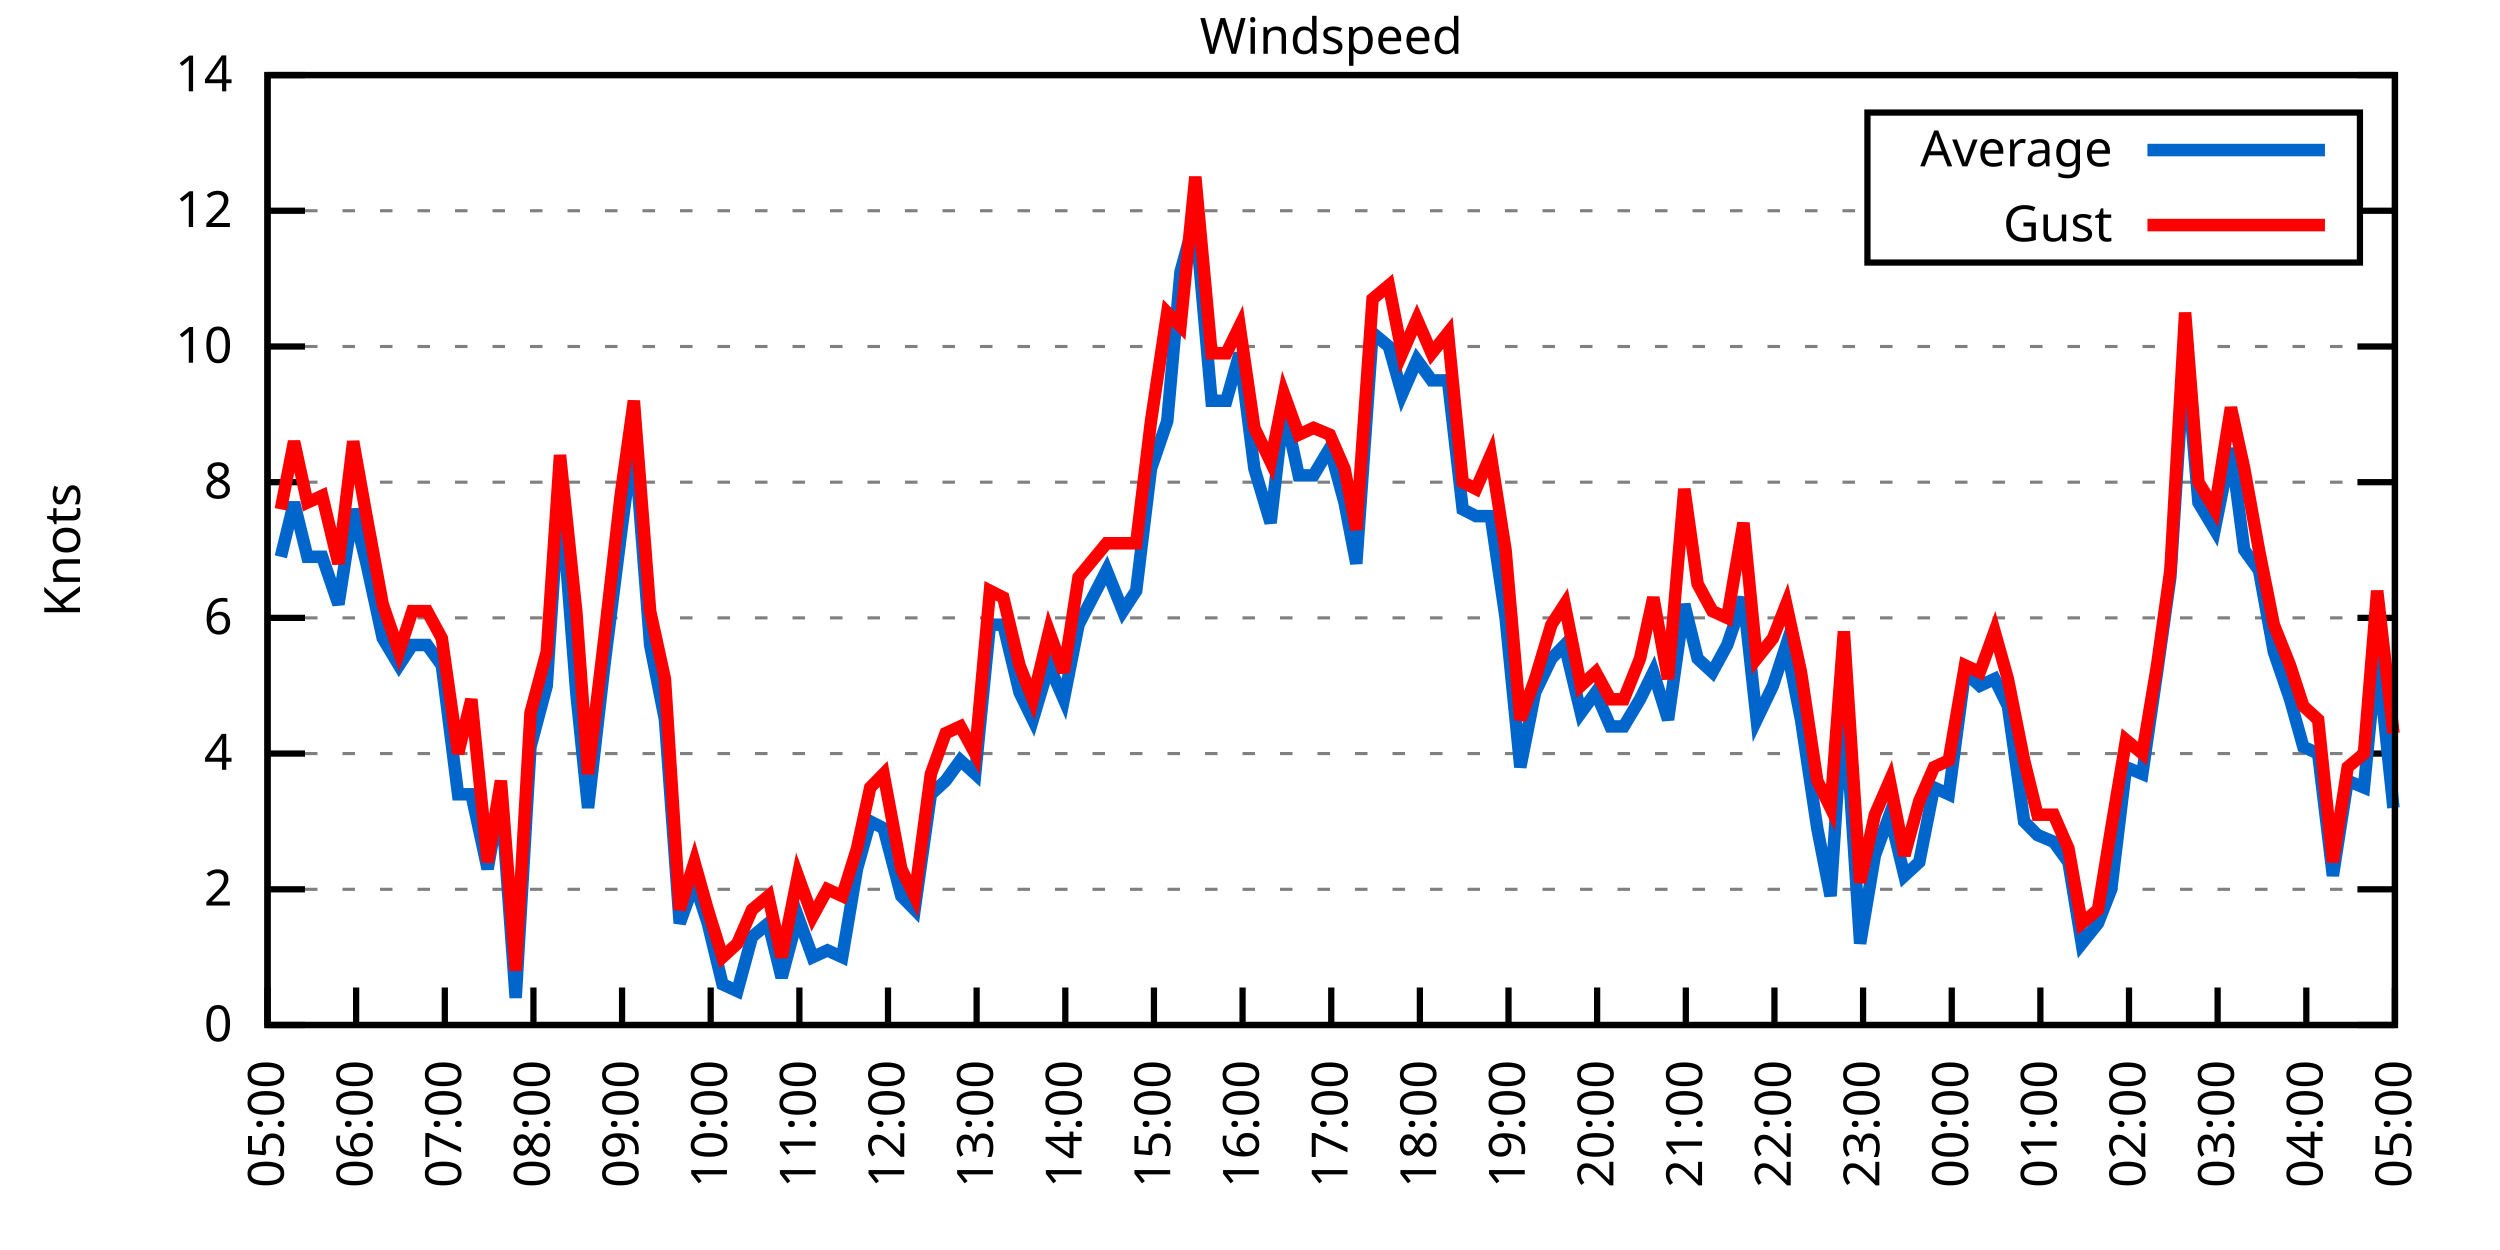
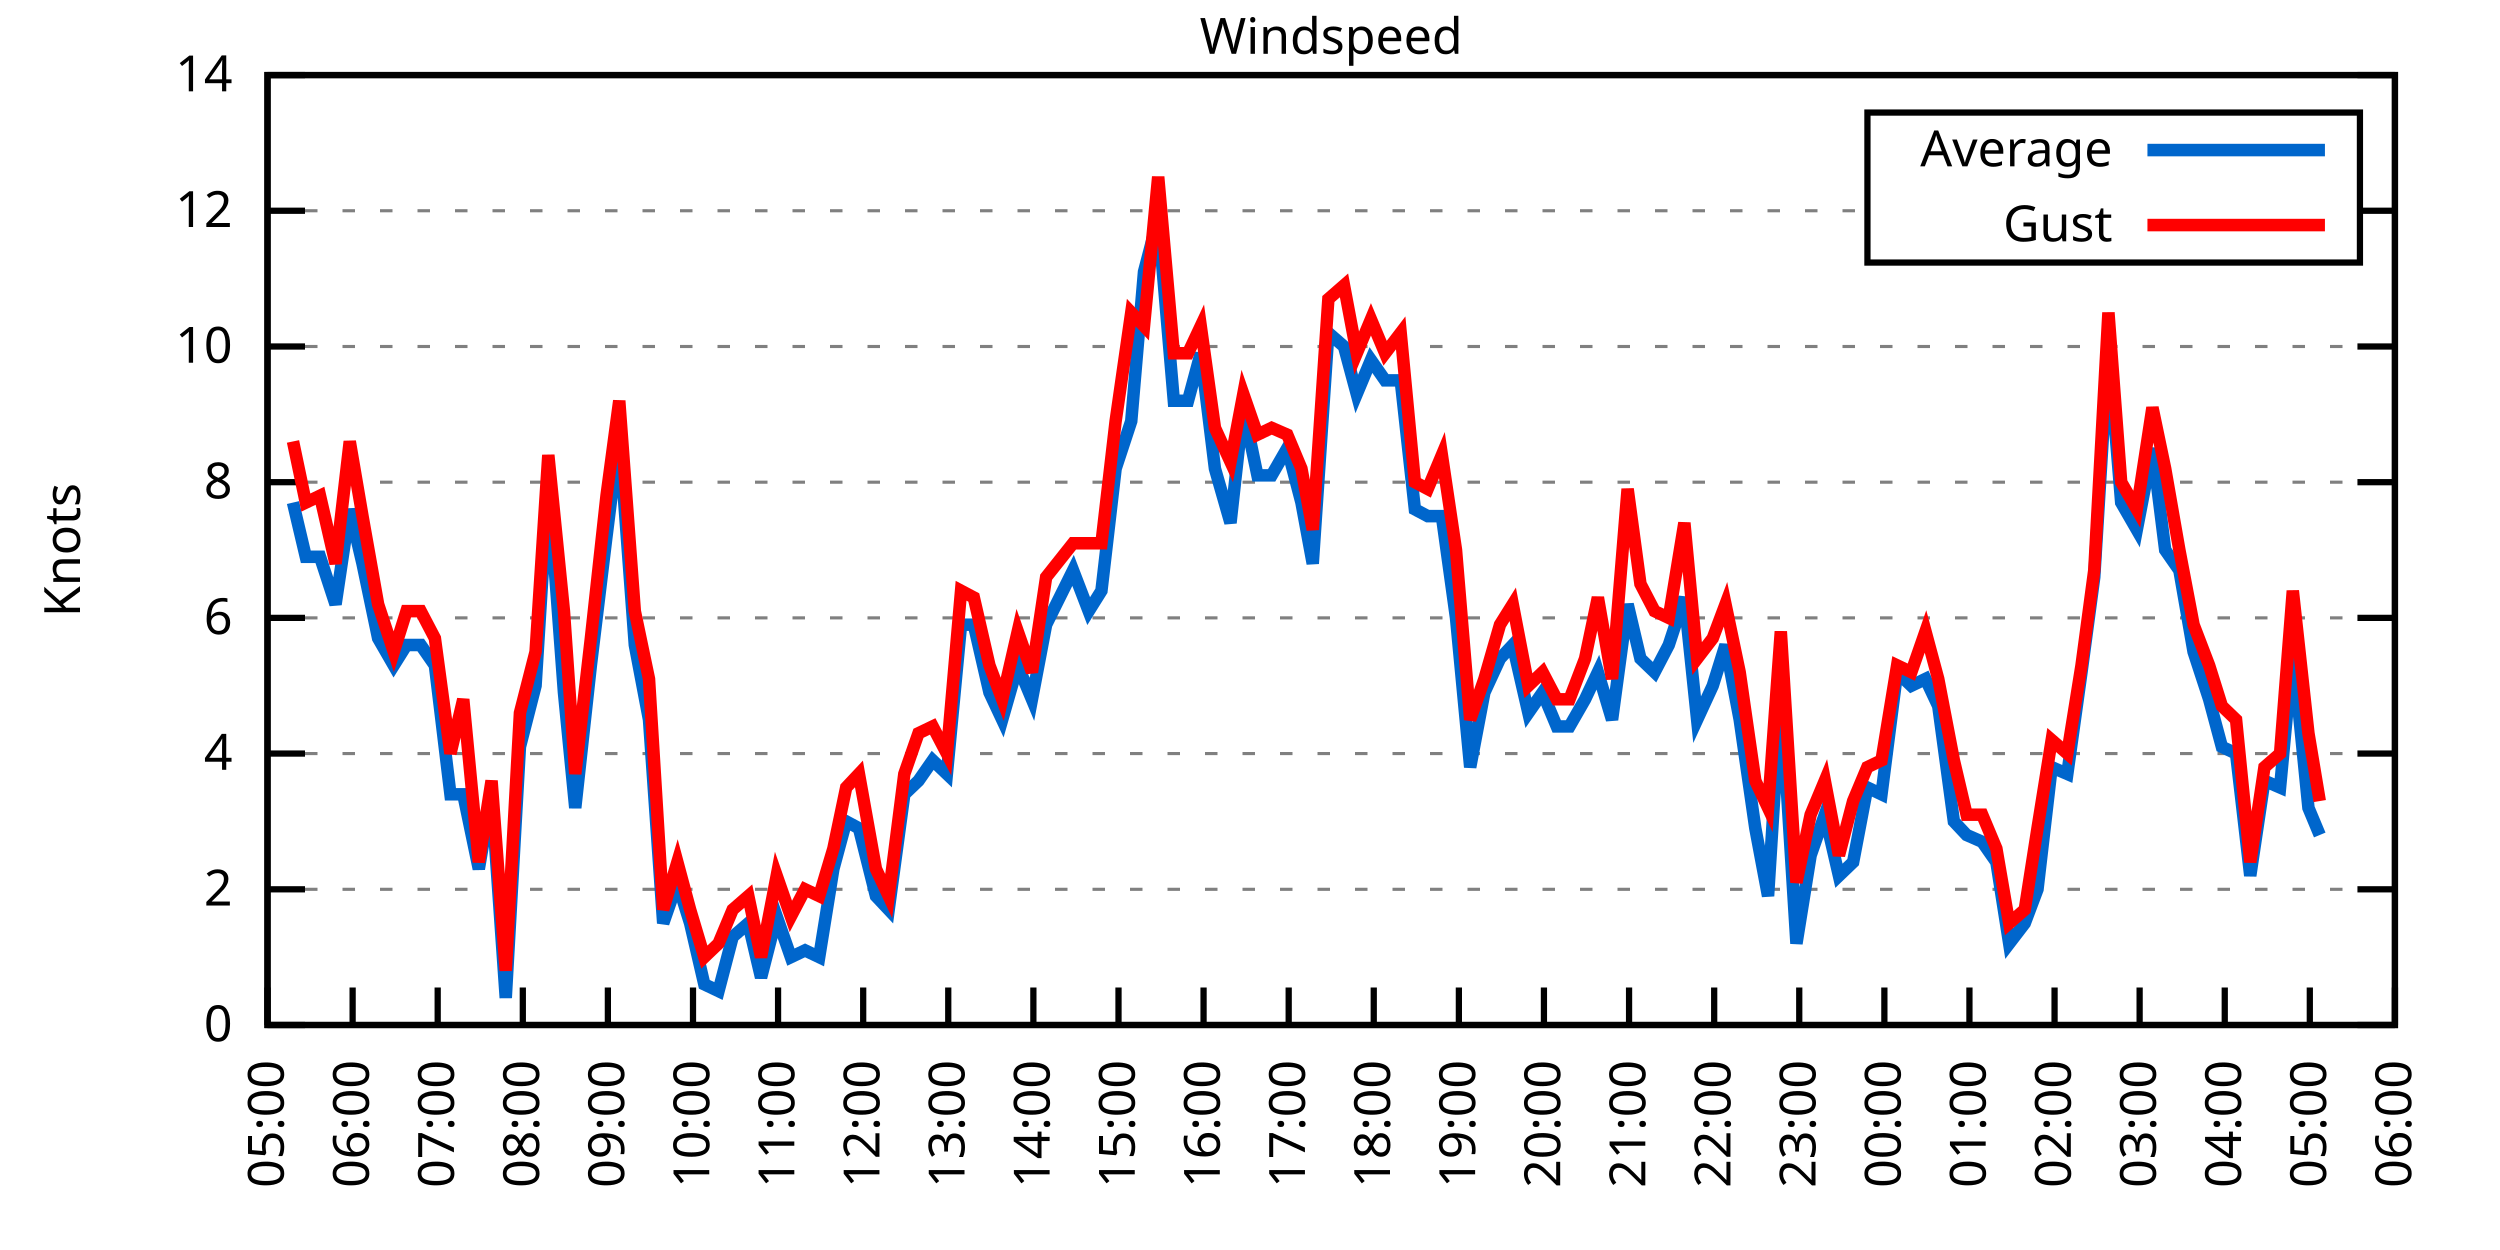
<svg xmlns="http://www.w3.org/2000/svg" xmlns:xlink="http://www.w3.org/1999/xlink" width="400" height="200" viewBox="0 0 400 200">
  <g id="gnuplot_canvas">
    <rect x="0" y="0" width="400" height="200" fill="none" />
    <defs>
      <circle id="gpDot" r="0.5" stroke-width="0.5" stroke="currentColor" />
      <path id="gpPt0" stroke-width="0.333" stroke="currentColor" d="M-1,0 h2 M0,-1 v2" />
      <path id="gpPt1" stroke-width="0.333" stroke="currentColor" d="M-1,-1 L1,1 M1,-1 L-1,1" />
      <path id="gpPt2" stroke-width="0.333" stroke="currentColor" d="M-1,0 L1,0 M0,-1 L0,1 M-1,-1 L1,1 M-1,1 L1,-1" />
      <rect id="gpPt3" stroke-width="0.333" stroke="currentColor" x="-1" y="-1" width="2" height="2" />
      <rect id="gpPt4" stroke-width="0.333" stroke="currentColor" fill="currentColor" x="-1" y="-1" width="2" height="2" />
      <circle id="gpPt5" stroke-width="0.333" stroke="currentColor" cx="0" cy="0" r="1" />
      <use xlink:href="#gpPt5" id="gpPt6" fill="currentColor" stroke="none" />
      <path id="gpPt7" stroke-width="0.333" stroke="currentColor" d="M0,-1.33 L-1.33,0.67 L1.33,0.67 z" />
      <use xlink:href="#gpPt7" id="gpPt8" fill="currentColor" stroke="none" />
      <use xlink:href="#gpPt7" id="gpPt9" stroke="currentColor" transform="rotate(180)" />
      <use xlink:href="#gpPt9" id="gpPt10" fill="currentColor" stroke="none" />
      <use xlink:href="#gpPt3" id="gpPt11" stroke="currentColor" transform="rotate(45)" />
      <use xlink:href="#gpPt11" id="gpPt12" fill="currentColor" stroke="none" />
      <path id="gpPt13" stroke-width="0.333" stroke="currentColor" d="M0,1.330 L1.265,0.411 L0.782,-1.067 L-0.782,-1.076 L-1.265,0.411 z" />
      <use xlink:href="#gpPt13" id="gpPt14" fill="currentColor" stroke="none" />
      <filter id="textbox" filterUnits="objectBoundingBox" x="0" y="0" height="1" width="1">
        <feFlood flood-color="white" flood-opacity="1" result="bgnd" />
        <feComposite in="SourceGraphic" in2="bgnd" operator="atop" />
      </filter>
      <filter id="greybox" filterUnits="objectBoundingBox" x="0" y="0" height="1" width="1">
        <feFlood flood-color="lightgrey" flood-opacity="1" result="grey" />
        <feComposite in="SourceGraphic" in2="grey" operator="atop" />
      </filter>
    </defs>
    <g fill="none" color="white" stroke="currentColor" stroke-width="1.00" stroke-linecap="butt" stroke-linejoin="miter">
</g>
    <g fill="none" color="black" stroke="currentColor" stroke-width="1.00" stroke-linecap="butt" stroke-linejoin="miter">
      <g stroke="none" shape-rendering="crispEdges">
        <polygon fill="rgb(255, 255, 255)" points="42.80,164.00 383.18,164.00 383.18,12.02 42.80,12.02 " />
      </g>
    </g>
    <g fill="none" color="black" stroke="currentColor" stroke-width="1.00" stroke-linecap="butt" stroke-linejoin="miter">
</g>
    <g fill="none" color="black" stroke="black" stroke-width="0.50" stroke-linecap="butt" stroke-linejoin="miter">
</g>
    <g fill="none" color="gray" stroke="currentColor" stroke-width="0.50" stroke-linecap="butt" stroke-linejoin="miter">
      <path stroke="gray" stroke-dasharray="2,4" class="gridline" d="M42.80,164.00 L383.19,164.00  " />
    </g>
    <g fill="none" color="gray" stroke="gray" stroke-width="1.00" stroke-linecap="butt" stroke-linejoin="miter">
</g>
    <g fill="none" color="black" stroke="currentColor" stroke-width="1.00" stroke-linecap="butt" stroke-linejoin="miter">
      <path stroke="black" d="M42.80,164.00 L48.80,164.00 M383.19,164.00 L377.19,164.00  " />
      <g transform="translate(37.20,166.60)" stroke="none" fill="black" font-family="Sans" font-size="8.00" text-anchor="end">
        <text>
          <tspan font-family="Sans"> 0</tspan>
        </text>
      </g>
    </g>
    <g fill="none" color="black" stroke="currentColor" stroke-width="1.00" stroke-linecap="butt" stroke-linejoin="miter">
</g>
    <g fill="none" color="black" stroke="black" stroke-width="0.50" stroke-linecap="butt" stroke-linejoin="miter">
</g>
    <g fill="none" color="gray" stroke="currentColor" stroke-width="0.50" stroke-linecap="butt" stroke-linejoin="miter">
      <path stroke="gray" stroke-dasharray="2,4" class="gridline" d="M42.80,142.29 L383.19,142.29  " />
    </g>
    <g fill="none" color="gray" stroke="gray" stroke-width="1.00" stroke-linecap="butt" stroke-linejoin="miter">
</g>
    <g fill="none" color="black" stroke="currentColor" stroke-width="1.00" stroke-linecap="butt" stroke-linejoin="miter">
      <path stroke="black" d="M42.80,142.29 L48.80,142.29 M383.19,142.29 L377.19,142.29  " />
      <g transform="translate(37.20,144.89)" stroke="none" fill="black" font-family="Sans" font-size="8.00" text-anchor="end">
        <text>
          <tspan font-family="Sans"> 2</tspan>
        </text>
      </g>
    </g>
    <g fill="none" color="black" stroke="currentColor" stroke-width="1.00" stroke-linecap="butt" stroke-linejoin="miter">
</g>
    <g fill="none" color="black" stroke="black" stroke-width="0.50" stroke-linecap="butt" stroke-linejoin="miter">
</g>
    <g fill="none" color="gray" stroke="currentColor" stroke-width="0.50" stroke-linecap="butt" stroke-linejoin="miter">
      <path stroke="gray" stroke-dasharray="2,4" class="gridline" d="M42.80,120.57 L383.19,120.57  " />
    </g>
    <g fill="none" color="gray" stroke="gray" stroke-width="1.00" stroke-linecap="butt" stroke-linejoin="miter">
</g>
    <g fill="none" color="black" stroke="currentColor" stroke-width="1.00" stroke-linecap="butt" stroke-linejoin="miter">
      <path stroke="black" d="M42.80,120.57 L48.80,120.57 M383.19,120.57 L377.19,120.57  " />
      <g transform="translate(37.20,123.17)" stroke="none" fill="black" font-family="Sans" font-size="8.00" text-anchor="end">
        <text>
          <tspan font-family="Sans"> 4</tspan>
        </text>
      </g>
    </g>
    <g fill="none" color="black" stroke="currentColor" stroke-width="1.00" stroke-linecap="butt" stroke-linejoin="miter">
</g>
    <g fill="none" color="black" stroke="black" stroke-width="0.50" stroke-linecap="butt" stroke-linejoin="miter">
</g>
    <g fill="none" color="gray" stroke="currentColor" stroke-width="0.50" stroke-linecap="butt" stroke-linejoin="miter">
      <path stroke="gray" stroke-dasharray="2,4" class="gridline" d="M42.80,98.86 L383.19,98.86  " />
    </g>
    <g fill="none" color="gray" stroke="gray" stroke-width="1.00" stroke-linecap="butt" stroke-linejoin="miter">
</g>
    <g fill="none" color="black" stroke="currentColor" stroke-width="1.00" stroke-linecap="butt" stroke-linejoin="miter">
      <path stroke="black" d="M42.80,98.86 L48.80,98.86 M383.19,98.86 L377.19,98.86  " />
      <g transform="translate(37.20,101.46)" stroke="none" fill="black" font-family="Sans" font-size="8.00" text-anchor="end">
        <text>
          <tspan font-family="Sans"> 6</tspan>
        </text>
      </g>
    </g>
    <g fill="none" color="black" stroke="currentColor" stroke-width="1.00" stroke-linecap="butt" stroke-linejoin="miter">
</g>
    <g fill="none" color="black" stroke="black" stroke-width="0.50" stroke-linecap="butt" stroke-linejoin="miter">
</g>
    <g fill="none" color="gray" stroke="currentColor" stroke-width="0.50" stroke-linecap="butt" stroke-linejoin="miter">
      <path stroke="gray" stroke-dasharray="2,4" class="gridline" d="M42.80,77.15 L383.19,77.15  " />
    </g>
    <g fill="none" color="gray" stroke="gray" stroke-width="1.00" stroke-linecap="butt" stroke-linejoin="miter">
</g>
    <g fill="none" color="black" stroke="currentColor" stroke-width="1.00" stroke-linecap="butt" stroke-linejoin="miter">
      <path stroke="black" d="M42.80,77.15 L48.80,77.15 M383.19,77.15 L377.19,77.15  " />
      <g transform="translate(37.20,79.75)" stroke="none" fill="black" font-family="Sans" font-size="8.00" text-anchor="end">
        <text>
          <tspan font-family="Sans"> 8</tspan>
        </text>
      </g>
    </g>
    <g fill="none" color="black" stroke="currentColor" stroke-width="1.00" stroke-linecap="butt" stroke-linejoin="miter">
</g>
    <g fill="none" color="black" stroke="black" stroke-width="0.50" stroke-linecap="butt" stroke-linejoin="miter">
</g>
    <g fill="none" color="gray" stroke="currentColor" stroke-width="0.50" stroke-linecap="butt" stroke-linejoin="miter">
      <path stroke="gray" stroke-dasharray="2,4" class="gridline" d="M42.80,55.44 L383.19,55.44  " />
    </g>
    <g fill="none" color="gray" stroke="gray" stroke-width="1.00" stroke-linecap="butt" stroke-linejoin="miter">
</g>
    <g fill="none" color="black" stroke="currentColor" stroke-width="1.00" stroke-linecap="butt" stroke-linejoin="miter">
      <path stroke="black" d="M42.80,55.44 L48.80,55.44 M383.19,55.44 L377.19,55.44  " />
      <g transform="translate(37.20,58.04)" stroke="none" fill="black" font-family="Sans" font-size="8.00" text-anchor="end">
        <text>
          <tspan font-family="Sans"> 10</tspan>
        </text>
      </g>
    </g>
    <g fill="none" color="black" stroke="currentColor" stroke-width="1.00" stroke-linecap="butt" stroke-linejoin="miter">
</g>
    <g fill="none" color="black" stroke="black" stroke-width="0.50" stroke-linecap="butt" stroke-linejoin="miter">
</g>
    <g fill="none" color="gray" stroke="currentColor" stroke-width="0.50" stroke-linecap="butt" stroke-linejoin="miter">
      <path stroke="gray" stroke-dasharray="2,4" class="gridline" d="M42.80,33.72 L298.79,33.72 M377.59,33.72 L383.19,33.72  " />
    </g>
    <g fill="none" color="gray" stroke="gray" stroke-width="1.00" stroke-linecap="butt" stroke-linejoin="miter">
</g>
    <g fill="none" color="black" stroke="currentColor" stroke-width="1.00" stroke-linecap="butt" stroke-linejoin="miter">
      <path stroke="black" d="M42.80,33.72 L48.80,33.72 M383.19,33.72 L377.19,33.72  " />
      <g transform="translate(37.20,36.32)" stroke="none" fill="black" font-family="Sans" font-size="8.00" text-anchor="end">
        <text>
          <tspan font-family="Sans"> 12</tspan>
        </text>
      </g>
    </g>
    <g fill="none" color="black" stroke="currentColor" stroke-width="1.00" stroke-linecap="butt" stroke-linejoin="miter">
</g>
    <g fill="none" color="black" stroke="black" stroke-width="0.50" stroke-linecap="butt" stroke-linejoin="miter">
</g>
    <g fill="none" color="gray" stroke="currentColor" stroke-width="0.50" stroke-linecap="butt" stroke-linejoin="miter">
      <path stroke="gray" stroke-dasharray="2,4" class="gridline" d="M42.80,12.01 L383.19,12.01  " />
    </g>
    <g fill="none" color="gray" stroke="gray" stroke-width="1.00" stroke-linecap="butt" stroke-linejoin="miter">
</g>
    <g fill="none" color="black" stroke="currentColor" stroke-width="1.00" stroke-linecap="butt" stroke-linejoin="miter">
      <path stroke="black" d="M42.80,12.01 L48.80,12.01 M383.19,12.01 L377.19,12.01  " />
      <g transform="translate(37.20,14.61)" stroke="none" fill="black" font-family="Sans" font-size="8.00" text-anchor="end">
        <text>
          <tspan font-family="Sans"> 14</tspan>
        </text>
      </g>
    </g>
    <g fill="none" color="black" stroke="currentColor" stroke-width="1.00" stroke-linecap="butt" stroke-linejoin="miter">
      <path stroke="black" d="M42.80,164.00 L42.80,158.00  " />
      <g transform="translate(45.40,169.60) rotate(270.00)" stroke="none" fill="black" font-family="Sans" font-size="8.00" text-anchor="end">
        <text>
          <tspan font-family="Sans">05:00</tspan>
        </text>
      </g>
    </g>
    <g fill="none" color="black" stroke="currentColor" stroke-width="1.00" stroke-linecap="butt" stroke-linejoin="miter">
-       <path stroke="black" d="M56.98,164.00 L56.98,158.00  " />
-       <g transform="translate(59.58,169.60) rotate(270.00)" stroke="none" fill="black" font-family="Sans" font-size="8.00" text-anchor="end">
+       <path stroke="black" d="M56.42,164.00 L56.42,158.00  " />
+       <g transform="translate(59.02,169.60) rotate(270.00)" stroke="none" fill="black" font-family="Sans" font-size="8.00" text-anchor="end">
        <text>
          <tspan font-family="Sans">06:00</tspan>
        </text>
      </g>
    </g>
    <g fill="none" color="black" stroke="currentColor" stroke-width="1.00" stroke-linecap="butt" stroke-linejoin="miter">
-       <path stroke="black" d="M71.17,164.00 L71.17,158.00  " />
-       <g transform="translate(73.77,169.60) rotate(270.00)" stroke="none" fill="black" font-family="Sans" font-size="8.00" text-anchor="end">
+       <path stroke="black" d="M70.03,164.00 L70.03,158.00  " />
+       <g transform="translate(72.63,169.60) rotate(270.00)" stroke="none" fill="black" font-family="Sans" font-size="8.00" text-anchor="end">
        <text>
          <tspan font-family="Sans">07:00</tspan>
        </text>
      </g>
    </g>
    <g fill="none" color="black" stroke="currentColor" stroke-width="1.00" stroke-linecap="butt" stroke-linejoin="miter">
-       <path stroke="black" d="M85.35,164.00 L85.35,158.00  " />
-       <g transform="translate(87.95,169.60) rotate(270.00)" stroke="none" fill="black" font-family="Sans" font-size="8.00" text-anchor="end">
+       <path stroke="black" d="M83.65,164.00 L83.65,158.00  " />
+       <g transform="translate(86.25,169.60) rotate(270.00)" stroke="none" fill="black" font-family="Sans" font-size="8.00" text-anchor="end">
        <text>
          <tspan font-family="Sans">08:00</tspan>
        </text>
      </g>
    </g>
    <g fill="none" color="black" stroke="currentColor" stroke-width="1.00" stroke-linecap="butt" stroke-linejoin="miter">
-       <path stroke="black" d="M99.53,164.00 L99.53,158.00  " />
-       <g transform="translate(102.13,169.60) rotate(270.00)" stroke="none" fill="black" font-family="Sans" font-size="8.00" text-anchor="end">
+       <path stroke="black" d="M97.26,164.00 L97.26,158.00  " />
+       <g transform="translate(99.86,169.60) rotate(270.00)" stroke="none" fill="black" font-family="Sans" font-size="8.00" text-anchor="end">
        <text>
          <tspan font-family="Sans">09:00</tspan>
        </text>
      </g>
    </g>
    <g fill="none" color="black" stroke="currentColor" stroke-width="1.00" stroke-linecap="butt" stroke-linejoin="miter">
-       <path stroke="black" d="M113.71,164.00 L113.71,158.00  " />
-       <g transform="translate(116.31,169.60) rotate(270.00)" stroke="none" fill="black" font-family="Sans" font-size="8.00" text-anchor="end">
+       <path stroke="black" d="M110.88,164.00 L110.88,158.00  " />
+       <g transform="translate(113.48,169.60) rotate(270.00)" stroke="none" fill="black" font-family="Sans" font-size="8.00" text-anchor="end">
        <text>
          <tspan font-family="Sans">10:00</tspan>
        </text>
      </g>
    </g>
    <g fill="none" color="black" stroke="currentColor" stroke-width="1.00" stroke-linecap="butt" stroke-linejoin="miter">
-       <path stroke="black" d="M127.90,164.00 L127.90,158.00  " />
-       <g transform="translate(130.50,169.60) rotate(270.00)" stroke="none" fill="black" font-family="Sans" font-size="8.00" text-anchor="end">
+       <path stroke="black" d="M124.49,164.00 L124.49,158.00  " />
+       <g transform="translate(127.09,169.60) rotate(270.00)" stroke="none" fill="black" font-family="Sans" font-size="8.00" text-anchor="end">
        <text>
          <tspan font-family="Sans">11:00</tspan>
        </text>
      </g>
    </g>
    <g fill="none" color="black" stroke="currentColor" stroke-width="1.00" stroke-linecap="butt" stroke-linejoin="miter">
-       <path stroke="black" d="M142.08,164.00 L142.08,158.00  " />
-       <g transform="translate(144.68,169.60) rotate(270.00)" stroke="none" fill="black" font-family="Sans" font-size="8.00" text-anchor="end">
+       <path stroke="black" d="M138.11,164.00 L138.11,158.00  " />
+       <g transform="translate(140.71,169.60) rotate(270.00)" stroke="none" fill="black" font-family="Sans" font-size="8.00" text-anchor="end">
        <text>
          <tspan font-family="Sans">12:00</tspan>
        </text>
      </g>
    </g>
    <g fill="none" color="black" stroke="currentColor" stroke-width="1.00" stroke-linecap="butt" stroke-linejoin="miter">
-       <path stroke="black" d="M156.26,164.00 L156.26,158.00  " />
-       <g transform="translate(158.86,169.60) rotate(270.00)" stroke="none" fill="black" font-family="Sans" font-size="8.00" text-anchor="end">
+       <path stroke="black" d="M151.72,164.00 L151.72,158.00  " />
+       <g transform="translate(154.32,169.60) rotate(270.00)" stroke="none" fill="black" font-family="Sans" font-size="8.00" text-anchor="end">
        <text>
          <tspan font-family="Sans">13:00</tspan>
        </text>
      </g>
    </g>
    <g fill="none" color="black" stroke="currentColor" stroke-width="1.00" stroke-linecap="butt" stroke-linejoin="miter">
-       <path stroke="black" d="M170.45,164.00 L170.45,158.00  " />
-       <g transform="translate(173.05,169.60) rotate(270.00)" stroke="none" fill="black" font-family="Sans" font-size="8.00" text-anchor="end">
+       <path stroke="black" d="M165.34,164.00 L165.34,158.00  " />
+       <g transform="translate(167.94,169.60) rotate(270.00)" stroke="none" fill="black" font-family="Sans" font-size="8.00" text-anchor="end">
        <text>
          <tspan font-family="Sans">14:00</tspan>
        </text>
      </g>
    </g>
    <g fill="none" color="black" stroke="currentColor" stroke-width="1.00" stroke-linecap="butt" stroke-linejoin="miter">
-       <path stroke="black" d="M184.63,164.00 L184.63,158.00  " />
-       <g transform="translate(187.23,169.60) rotate(270.00)" stroke="none" fill="black" font-family="Sans" font-size="8.00" text-anchor="end">
+       <path stroke="black" d="M178.96,164.00 L178.96,158.00  " />
+       <g transform="translate(181.56,169.60) rotate(270.00)" stroke="none" fill="black" font-family="Sans" font-size="8.00" text-anchor="end">
        <text>
          <tspan font-family="Sans">15:00</tspan>
        </text>
      </g>
    </g>
    <g fill="none" color="black" stroke="currentColor" stroke-width="1.00" stroke-linecap="butt" stroke-linejoin="miter">
-       <path stroke="black" d="M198.81,164.00 L198.81,158.00  " />
-       <g transform="translate(201.41,169.60) rotate(270.00)" stroke="none" fill="black" font-family="Sans" font-size="8.00" text-anchor="end">
+       <path stroke="black" d="M192.57,164.00 L192.57,158.00  " />
+       <g transform="translate(195.17,169.60) rotate(270.00)" stroke="none" fill="black" font-family="Sans" font-size="8.00" text-anchor="end">
        <text>
          <tspan font-family="Sans">16:00</tspan>
        </text>
      </g>
    </g>
    <g fill="none" color="black" stroke="currentColor" stroke-width="1.00" stroke-linecap="butt" stroke-linejoin="miter">
-       <path stroke="black" d="M213.00,164.00 L213.00,158.00  " />
-       <g transform="translate(215.60,169.60) rotate(270.00)" stroke="none" fill="black" font-family="Sans" font-size="8.00" text-anchor="end">
+       <path stroke="black" d="M206.19,164.00 L206.19,158.00  " />
+       <g transform="translate(208.79,169.60) rotate(270.00)" stroke="none" fill="black" font-family="Sans" font-size="8.00" text-anchor="end">
        <text>
          <tspan font-family="Sans">17:00</tspan>
        </text>
      </g>
    </g>
    <g fill="none" color="black" stroke="currentColor" stroke-width="1.00" stroke-linecap="butt" stroke-linejoin="miter">
-       <path stroke="black" d="M227.18,164.00 L227.18,158.00  " />
-       <g transform="translate(229.78,169.60) rotate(270.00)" stroke="none" fill="black" font-family="Sans" font-size="8.00" text-anchor="end">
+       <path stroke="black" d="M219.80,164.00 L219.80,158.00  " />
+       <g transform="translate(222.40,169.60) rotate(270.00)" stroke="none" fill="black" font-family="Sans" font-size="8.00" text-anchor="end">
        <text>
          <tspan font-family="Sans">18:00</tspan>
        </text>
      </g>
    </g>
    <g fill="none" color="black" stroke="currentColor" stroke-width="1.00" stroke-linecap="butt" stroke-linejoin="miter">
-       <path stroke="black" d="M241.36,164.00 L241.36,158.00  " />
-       <g transform="translate(243.96,169.60) rotate(270.00)" stroke="none" fill="black" font-family="Sans" font-size="8.00" text-anchor="end">
+       <path stroke="black" d="M233.42,164.00 L233.42,158.00  " />
+       <g transform="translate(236.02,169.60) rotate(270.00)" stroke="none" fill="black" font-family="Sans" font-size="8.00" text-anchor="end">
        <text>
          <tspan font-family="Sans">19:00</tspan>
        </text>
      </g>
    </g>
    <g fill="none" color="black" stroke="currentColor" stroke-width="1.00" stroke-linecap="butt" stroke-linejoin="miter">
-       <path stroke="black" d="M255.54,164.00 L255.54,158.00  " />
-       <g transform="translate(258.14,169.60) rotate(270.00)" stroke="none" fill="black" font-family="Sans" font-size="8.00" text-anchor="end">
+       <path stroke="black" d="M247.03,164.00 L247.03,158.00  " />
+       <g transform="translate(249.63,169.60) rotate(270.00)" stroke="none" fill="black" font-family="Sans" font-size="8.00" text-anchor="end">
        <text>
          <tspan font-family="Sans">20:00</tspan>
        </text>
      </g>
    </g>
    <g fill="none" color="black" stroke="currentColor" stroke-width="1.00" stroke-linecap="butt" stroke-linejoin="miter">
-       <path stroke="black" d="M269.73,164.00 L269.73,158.00  " />
-       <g transform="translate(272.33,169.60) rotate(270.00)" stroke="none" fill="black" font-family="Sans" font-size="8.00" text-anchor="end">
+       <path stroke="black" d="M260.65,164.00 L260.65,158.00  " />
+       <g transform="translate(263.25,169.60) rotate(270.00)" stroke="none" fill="black" font-family="Sans" font-size="8.00" text-anchor="end">
        <text>
          <tspan font-family="Sans">21:00</tspan>
        </text>
      </g>
    </g>
    <g fill="none" color="black" stroke="currentColor" stroke-width="1.00" stroke-linecap="butt" stroke-linejoin="miter">
-       <path stroke="black" d="M283.91,164.00 L283.91,158.00  " />
-       <g transform="translate(286.51,169.60) rotate(270.00)" stroke="none" fill="black" font-family="Sans" font-size="8.00" text-anchor="end">
+       <path stroke="black" d="M274.27,164.00 L274.27,158.00  " />
+       <g transform="translate(276.87,169.60) rotate(270.00)" stroke="none" fill="black" font-family="Sans" font-size="8.00" text-anchor="end">
        <text>
          <tspan font-family="Sans">22:00</tspan>
        </text>
      </g>
    </g>
    <g fill="none" color="black" stroke="currentColor" stroke-width="1.00" stroke-linecap="butt" stroke-linejoin="miter">
-       <path stroke="black" d="M298.09,164.00 L298.09,158.00  " />
-       <g transform="translate(300.69,169.60) rotate(270.00)" stroke="none" fill="black" font-family="Sans" font-size="8.00" text-anchor="end">
+       <path stroke="black" d="M287.88,164.00 L287.88,158.00  " />
+       <g transform="translate(290.48,169.60) rotate(270.00)" stroke="none" fill="black" font-family="Sans" font-size="8.00" text-anchor="end">
        <text>
          <tspan font-family="Sans">23:00</tspan>
        </text>
      </g>
    </g>
    <g fill="none" color="black" stroke="currentColor" stroke-width="1.00" stroke-linecap="butt" stroke-linejoin="miter">
-       <path stroke="black" d="M312.28,164.00 L312.28,158.00  " />
-       <g transform="translate(314.88,169.60) rotate(270.00)" stroke="none" fill="black" font-family="Sans" font-size="8.00" text-anchor="end">
+       <path stroke="black" d="M301.50,164.00 L301.50,158.00  " />
+       <g transform="translate(304.10,169.60) rotate(270.00)" stroke="none" fill="black" font-family="Sans" font-size="8.00" text-anchor="end">
        <text>
          <tspan font-family="Sans">00:00</tspan>
        </text>
      </g>
    </g>
    <g fill="none" color="black" stroke="currentColor" stroke-width="1.00" stroke-linecap="butt" stroke-linejoin="miter">
-       <path stroke="black" d="M326.46,164.00 L326.46,158.00  " />
-       <g transform="translate(329.06,169.60) rotate(270.00)" stroke="none" fill="black" font-family="Sans" font-size="8.00" text-anchor="end">
+       <path stroke="black" d="M315.11,164.00 L315.11,158.00  " />
+       <g transform="translate(317.71,169.60) rotate(270.00)" stroke="none" fill="black" font-family="Sans" font-size="8.00" text-anchor="end">
        <text>
          <tspan font-family="Sans">01:00</tspan>
        </text>
      </g>
    </g>
    <g fill="none" color="black" stroke="currentColor" stroke-width="1.00" stroke-linecap="butt" stroke-linejoin="miter">
-       <path stroke="black" d="M340.64,164.00 L340.64,158.00  " />
-       <g transform="translate(343.24,169.60) rotate(270.00)" stroke="none" fill="black" font-family="Sans" font-size="8.00" text-anchor="end">
+       <path stroke="black" d="M328.73,164.00 L328.73,158.00  " />
+       <g transform="translate(331.33,169.60) rotate(270.00)" stroke="none" fill="black" font-family="Sans" font-size="8.00" text-anchor="end">
        <text>
          <tspan font-family="Sans">02:00</tspan>
        </text>
      </g>
    </g>
    <g fill="none" color="black" stroke="currentColor" stroke-width="1.00" stroke-linecap="butt" stroke-linejoin="miter">
-       <path stroke="black" d="M354.82,164.00 L354.82,158.00  " />
-       <g transform="translate(357.42,169.60) rotate(270.00)" stroke="none" fill="black" font-family="Sans" font-size="8.00" text-anchor="end">
+       <path stroke="black" d="M342.34,164.00 L342.34,158.00  " />
+       <g transform="translate(344.94,169.60) rotate(270.00)" stroke="none" fill="black" font-family="Sans" font-size="8.00" text-anchor="end">
        <text>
          <tspan font-family="Sans">03:00</tspan>
        </text>
      </g>
    </g>
    <g fill="none" color="black" stroke="currentColor" stroke-width="1.00" stroke-linecap="butt" stroke-linejoin="miter">
-       <path stroke="black" d="M369.01,164.00 L369.01,158.00  " />
-       <g transform="translate(371.61,169.60) rotate(270.00)" stroke="none" fill="black" font-family="Sans" font-size="8.00" text-anchor="end">
+       <path stroke="black" d="M355.96,164.00 L355.96,158.00  " />
+       <g transform="translate(358.56,169.60) rotate(270.00)" stroke="none" fill="black" font-family="Sans" font-size="8.00" text-anchor="end">
        <text>
          <tspan font-family="Sans">04:00</tspan>
+         </text>
+       </g>
+     </g>
+     <g fill="none" color="black" stroke="currentColor" stroke-width="1.00" stroke-linecap="butt" stroke-linejoin="miter">
+       <path stroke="black" d="M369.57,164.00 L369.57,158.00  " />
+       <g transform="translate(372.17,169.60) rotate(270.00)" stroke="none" fill="black" font-family="Sans" font-size="8.00" text-anchor="end">
+         <text>
+           <tspan font-family="Sans">05:00</tspan>
        </text>
      </g>
    </g>
    <g fill="none" color="black" stroke="currentColor" stroke-width="1.00" stroke-linecap="butt" stroke-linejoin="miter">
      <path stroke="black" d="M383.19,164.00 L383.19,158.00  " />
      <g transform="translate(385.79,169.60) rotate(270.00)" stroke="none" fill="black" font-family="Sans" font-size="8.00" text-anchor="end">
        <text>
-           <tspan font-family="Sans">05:00</tspan>
+           <tspan font-family="Sans">06:00</tspan>
        </text>
      </g>
    </g>
    <g fill="none" color="black" stroke="currentColor" stroke-width="1.00" stroke-linecap="butt" stroke-linejoin="miter">
</g>
    <g fill="none" color="black" stroke="currentColor" stroke-width="1.00" stroke-linecap="butt" stroke-linejoin="miter">
      <path stroke="black" d="M42.80,12.01 L42.80,164.00 L383.19,164.00 L383.19,12.01 L42.80,12.01 Z  " />
    </g>
    <g fill="none" color="black" stroke="currentColor" stroke-width="1.00" stroke-linecap="butt" stroke-linejoin="miter">
</g>
    <g fill="none" color="black" stroke="currentColor" stroke-width="1.00" stroke-linecap="butt" stroke-linejoin="miter">
      <path stroke="black" d="M298.79,42.01 L298.79,18.01 L377.59,18.01 L377.59,42.01 L298.79,42.01 Z  " />
    </g>
    <g id="Windspeed_plot_1">
      <g fill="none" color="white" stroke="black" stroke-width="2.00" stroke-linecap="butt" stroke-linejoin="miter">
</g>
      <g fill="none" color="black" stroke="currentColor" stroke-width="2.00" stroke-linecap="butt" stroke-linejoin="miter">
        <g transform="translate(337.99,26.61)" stroke="none" fill="black" font-family="Sans" font-size="8.00" text-anchor="end">
          <text>
            <tspan font-family="Sans">Average</tspan>
          </text>
        </g>
      </g>
      <g fill="none" color="black" stroke="currentColor" stroke-width="2.00" stroke-linecap="butt" stroke-linejoin="miter">
-         <path stroke="rgb(  0, 102, 204)" d="M343.59,24.01 L371.99,24.01 M44.93,89.09 L47.05,80.41 L49.18,89.09 L51.55,89.09 L54.15,96.69 L56.51,81.49   L58.64,90.18 L61.24,102.12 L63.84,106.46 L65.97,103.20 L68.33,103.20 L70.69,106.46 L73.29,127.09 L75.42,127.09   L78.02,139.03 L80.15,127.09 L82.51,159.66 L84.88,119.49 L87.48,109.72 L89.60,77.15 L92.20,110.80 L94.09,129.26   L96.70,106.46 L99.30,85.83 L101.42,69.55 L104.02,103.20 L106.39,115.15 L108.75,147.72 L111.11,141.20 L113.24,147.72   L115.61,157.49 L117.97,158.57 L120.33,149.89 L122.93,147.72 L125.06,156.40 L127.66,146.63 L130.02,153.14 L132.39,152.06   L134.75,153.14 L137.12,139.03 L139.24,131.43 L141.37,132.52 L144.21,143.37 L146.34,145.54 L148.94,127.09 L151.30,124.92   L153.66,121.66 L156.03,123.83 L158.39,99.95 L160.52,99.95 L163.12,110.80 L165.25,115.15 L167.85,106.46 L170.21,111.89   L172.57,99.95 L177.06,91.26 L179.67,97.78 L181.79,94.52 L184.16,74.98 L186.76,67.38 L188.88,43.49 L191.25,34.81   L193.85,64.12 L196.21,64.12 L198.34,56.52 L200.70,74.98 L203.30,83.66 L205.43,65.21 L207.79,76.06 L210.16,76.06   L212.76,71.72 L215.12,80.41 L217.01,90.18 L219.61,53.26 L222.21,55.44 L224.34,63.04 L226.71,57.61 L229.07,60.86   L231.67,60.86 L234.03,81.49 L236.16,82.58 L238.52,82.58 L240.89,98.86 L243.25,122.75 L245.62,110.80 L248.22,105.38   L250.34,103.20 L252.94,114.06 L255.31,110.80 L257.67,116.23 L259.80,116.23 L262.40,111.89 L264.53,107.55 L266.89,115.15   L269.49,96.69 L271.62,105.38 L273.98,107.55 L276.35,103.20 L278.95,95.60 L281.07,115.15 L283.67,109.72 L285.80,103.20   L288.16,115.15 L290.76,132.52 L292.89,143.37 L295.02,110.80 L297.62,150.97 L299.98,136.86 L302.35,130.35 L304.71,140.12   L307.08,137.94 L309.44,126.00 L311.80,127.09 L314.40,107.55 L316.77,109.72 L319.13,108.63 L321.26,112.97 L323.86,131.43   L325.99,133.60 L328.59,134.69 L330.95,137.94 L333.08,150.97 L335.68,147.72 L337.80,142.29 L340.17,122.75 L342.77,123.83   L345.13,107.55 L347.26,92.35 L349.62,55.44 L351.75,80.41 L354.35,84.75 L356.95,71.72 L359.08,88.00 L361.44,91.26   L363.81,104.29 L366.41,111.89 L368.53,119.49 L370.90,120.57 L373.26,140.12 L375.63,124.92 L378.23,126.00 L380.35,104.29   L382.95,129.26  " />
+         <path stroke="rgb(  0, 102, 204)" d="M343.59,24.01 L371.99,24.01 M46.88,80.41 L48.93,89.09 L51.20,89.09 L53.69,96.69 L55.96,81.49 L58.00,90.18   L60.50,102.12 L63.00,106.46 L65.04,103.20 L67.31,103.20 L69.58,106.46 L72.07,127.09 L74.12,127.09 L76.61,139.03   L78.65,127.09 L80.92,159.66 L83.19,119.49 L85.69,109.72 L87.73,77.15 L90.23,110.80 L92.04,129.26 L94.54,106.46   L97.04,85.83 L99.08,69.55 L101.57,103.20 L103.84,115.15 L106.11,147.72 L108.38,141.20 L110.42,147.72 L112.69,157.49   L114.96,158.57 L117.23,149.89 L119.73,147.72 L121.77,156.40 L124.27,146.63 L126.54,153.14 L128.81,152.06 L131.07,153.14   L133.34,139.03 L135.39,131.43 L137.43,132.52 L140.15,143.37 L142.19,145.54 L144.69,127.09 L146.96,124.92 L149.23,121.66   L151.50,123.83 L153.77,99.95 L155.81,99.95 L158.31,110.80 L160.35,115.15 L162.84,106.46 L165.11,111.89 L167.38,99.95   L171.69,91.26 L174.19,97.78 L176.23,94.52 L178.50,74.98 L181.00,67.38 L183.04,43.49 L185.31,34.81 L187.81,64.12   L190.08,64.12 L192.12,56.52 L194.39,74.98 L196.88,83.66 L198.93,65.21 L201.19,76.06 L203.46,76.06 L205.96,71.72   L208.23,80.41 L210.04,90.18 L212.54,53.26 L215.04,55.44 L217.08,63.04 L219.35,57.61 L221.62,60.86 L224.11,60.86   L226.38,81.49 L228.43,82.58 L230.70,82.58 L232.96,98.86 L235.23,122.75 L237.50,110.80 L240.00,105.38 L242.04,103.20   L244.54,114.06 L246.81,110.80 L249.08,116.23 L251.12,116.23 L253.61,111.89 L255.66,107.55 L257.93,115.15 L260.42,96.69   L262.47,105.38 L264.73,107.55 L267.00,103.20 L269.50,95.60 L271.54,115.15 L274.04,109.72 L276.08,103.20 L278.35,115.15   L280.85,132.52 L282.89,143.37 L284.93,110.80 L287.43,150.97 L289.70,136.86 L291.97,130.35 L294.23,140.12 L296.50,137.94   L298.77,126.00 L301.04,127.09 L303.54,107.55 L305.81,109.72 L308.08,108.63 L310.12,112.97 L312.62,131.43 L314.66,133.60   L317.15,134.69 L319.42,137.94 L321.47,150.97 L323.96,147.72 L326.00,142.29 L328.27,122.75 L330.77,123.83 L333.04,107.55   L335.08,92.35 L337.35,55.44 L339.39,80.41 L341.89,84.75 L344.39,71.72 L346.43,88.00 L348.70,91.26 L350.97,104.29   L353.46,111.89 L355.50,119.49 L357.77,120.57 L360.04,140.12 L362.31,124.92 L364.81,126.00 L366.85,104.29 L369.35,129.26   L371.16,133.60  " />
      </g>
    </g>
    <g id="Windspeed_plot_2">
      <g fill="none" color="black" stroke="currentColor" stroke-width="2.00" stroke-linecap="butt" stroke-linejoin="miter">
        <g transform="translate(337.99,38.61)" stroke="none" fill="black" font-family="Sans" font-size="8.00" text-anchor="end">
          <text>
            <tspan font-family="Sans">Gust</tspan>
          </text>
        </g>
      </g>
      <g fill="none" color="black" stroke="currentColor" stroke-width="2.00" stroke-linecap="butt" stroke-linejoin="miter">
-         <path stroke="rgb(255,   0,   0)" d="M343.59,36.01 L371.99,36.01 M44.93,81.49 L47.05,70.63 L49.18,80.41 L51.55,79.32 L54.15,90.18 L56.51,70.63   L58.64,82.58 L61.24,96.69 L63.84,104.29 L65.97,97.78 L68.33,97.78 L70.69,102.12 L73.29,120.57 L75.42,111.89   L78.02,137.94 L80.15,124.92 L82.51,155.31 L84.88,114.06 L87.48,104.29 L89.60,72.81 L92.20,97.78 L94.09,123.83   L96.70,102.12 L99.30,79.32 L101.42,64.12 L104.02,97.78 L106.39,108.63 L108.75,145.54 L111.11,137.94 L113.24,145.54   L115.61,153.14 L117.97,150.97 L120.33,145.54 L122.93,143.37 L125.06,153.14 L127.66,140.12 L130.02,146.63 L132.39,142.29   L134.75,143.37 L137.12,135.77 L139.24,126.00 L141.37,123.83 L144.21,139.03 L146.34,143.37 L148.94,123.83 L151.30,117.32   L153.66,116.23 L156.03,120.57 L158.39,94.52 L160.52,95.60 L163.12,106.46 L165.25,111.89 L167.85,101.03 L170.21,107.55   L172.57,92.35 L177.06,86.92 L179.67,86.92 L181.79,86.92 L184.16,67.38 L186.76,50.01 L188.88,52.18 L191.25,28.29   L193.85,56.52 L196.21,56.52 L198.34,52.18 L200.70,68.46 L203.30,73.89 L205.43,63.04 L207.79,69.55 L210.16,68.46   L212.76,69.55 L215.12,74.98 L217.01,84.75 L219.61,47.84 L222.21,45.66 L224.34,56.52 L226.71,51.09 L229.07,56.52   L231.67,53.26 L234.03,77.15 L236.16,78.23 L238.52,72.81 L240.89,88.00 L243.25,115.15 L245.62,108.63 L248.22,99.95   L250.34,96.69 L252.94,109.72 L255.31,107.55 L257.67,111.89 L259.80,111.89 L262.40,105.38 L264.53,95.60 L266.89,108.63   L269.49,78.23 L271.62,93.43 L273.98,97.78 L276.35,98.86 L278.95,83.66 L281.07,105.38 L283.67,102.12 L285.80,96.69   L288.16,107.55 L290.76,124.92 L292.89,129.26 L295.02,101.03 L297.62,141.20 L299.98,130.35 L302.35,124.92 L304.71,136.86   L307.08,128.17 L309.44,122.75 L311.80,121.66 L314.40,106.46 L316.77,107.55 L319.13,101.03 L321.26,108.63 L323.86,121.66   L325.99,130.35 L328.59,130.35 L330.95,135.77 L333.08,147.72 L335.68,145.54 L337.80,132.52 L340.17,118.40 L342.77,120.57   L345.13,106.46 L347.26,91.26 L349.62,50.01 L351.75,77.15 L354.35,81.49 L356.95,65.21 L359.08,74.98 L361.44,88.00   L363.81,99.95 L366.41,106.46 L368.53,112.97 L370.90,115.15 L373.26,137.94 L375.63,122.75 L378.23,120.57 L380.35,94.52   L382.95,117.32  " />
+         <path stroke="rgb(255,   0,   0)" d="M343.59,36.01 L371.99,36.01 M46.88,70.63 L48.93,80.41 L51.20,79.32 L53.69,90.18 L55.96,70.63 L58.00,82.58   L60.50,96.69 L63.00,104.29 L65.04,97.78 L67.31,97.78 L69.58,102.12 L72.07,120.57 L74.12,111.89 L76.61,137.94   L78.65,124.92 L80.92,155.31 L83.19,114.06 L85.69,104.29 L87.73,72.81 L90.23,97.78 L92.04,123.83 L94.54,102.12   L97.04,79.32 L99.08,64.12 L101.57,97.78 L103.84,108.63 L106.11,145.54 L108.38,137.94 L110.42,145.54 L112.69,153.14   L114.96,150.97 L117.23,145.54 L119.73,143.37 L121.77,153.14 L124.27,140.12 L126.54,146.63 L128.81,142.29 L131.07,143.37   L133.34,135.77 L135.39,126.00 L137.43,123.83 L140.15,139.03 L142.19,143.37 L144.69,123.83 L146.96,117.32 L149.23,116.23   L151.50,120.57 L153.77,94.52 L155.81,95.60 L158.31,106.46 L160.35,111.89 L162.84,101.03 L165.11,107.55 L167.38,92.35   L171.69,86.92 L174.19,86.92 L176.23,86.92 L178.50,67.38 L181.00,50.01 L183.04,52.18 L185.31,28.29 L187.81,56.52   L190.08,56.52 L192.12,52.18 L194.39,68.46 L196.88,73.89 L198.93,63.04 L201.19,69.55 L203.46,68.46 L205.96,69.55   L208.23,74.98 L210.04,84.75 L212.54,47.84 L215.04,45.66 L217.08,56.52 L219.35,51.09 L221.62,56.52 L224.11,53.26   L226.38,77.15 L228.43,78.23 L230.70,72.81 L232.96,88.00 L235.23,115.15 L237.50,108.63 L240.00,99.95 L242.04,96.69   L244.54,109.72 L246.81,107.55 L249.08,111.89 L251.12,111.89 L253.61,105.38 L255.66,95.60 L257.93,108.63 L260.42,78.23   L262.47,93.43 L264.73,97.78 L267.00,98.86 L269.50,83.66 L271.54,105.38 L274.04,102.12 L276.08,96.69 L278.35,107.55   L280.85,124.92 L282.89,129.26 L284.93,101.03 L287.43,141.20 L289.70,130.35 L291.97,124.92 L294.23,136.86 L296.50,128.17   L298.77,122.75 L301.04,121.66 L303.54,106.46 L305.81,107.55 L308.08,101.03 L310.12,108.63 L312.62,121.66 L314.66,130.35   L317.15,130.35 L319.42,135.77 L321.47,147.72 L323.96,145.54 L326.00,132.52 L328.27,118.40 L330.77,120.57 L333.04,106.46   L335.08,91.26 L337.35,50.01 L339.39,77.15 L341.89,81.49 L344.39,65.21 L346.43,74.98 L348.70,88.00 L350.97,99.95   L353.46,106.46 L355.50,112.97 L357.77,115.15 L360.04,137.94 L362.31,122.75 L364.81,120.57 L366.85,94.52 L369.35,117.32   L371.16,128.17  " />
      </g>
    </g>
    <g fill="none" color="black" stroke="currentColor" stroke-width="2.00" stroke-linecap="butt" stroke-linejoin="miter">
</g>
    <g fill="none" color="black" stroke="black" stroke-width="1.00" stroke-linecap="butt" stroke-linejoin="miter">
</g>
    <g fill="none" color="black" stroke="currentColor" stroke-width="1.00" stroke-linecap="butt" stroke-linejoin="miter">
      <path stroke="black" d="M42.80,12.01 L42.80,164.00 L383.19,164.00 L383.19,12.01 L42.80,12.01 Z  " />
      <g transform="translate(12.80,88.01) rotate(270.00)" stroke="none" fill="black" font-family="Sans" font-size="8.00" text-anchor="middle">
        <text>
          <tspan font-family="Sans">Knots</tspan>
        </text>
      </g>
    </g>
    <g fill="none" color="black" stroke="currentColor" stroke-width="1.00" stroke-linecap="butt" stroke-linejoin="miter">
</g>
    <g fill="none" color="black" stroke="currentColor" stroke-width="1.00" stroke-linecap="butt" stroke-linejoin="miter">
      <g transform="translate(212.99,8.61)" stroke="none" fill="black" font-family="Sans" font-size="8.00" text-anchor="middle">
        <text>
          <tspan font-family="Sans">Windspeed</tspan>
        </text>
      </g>
    </g>
    <g fill="none" color="black" stroke="currentColor" stroke-width="1.00" stroke-linecap="butt" stroke-linejoin="miter">
</g>
  </g>
</svg>
